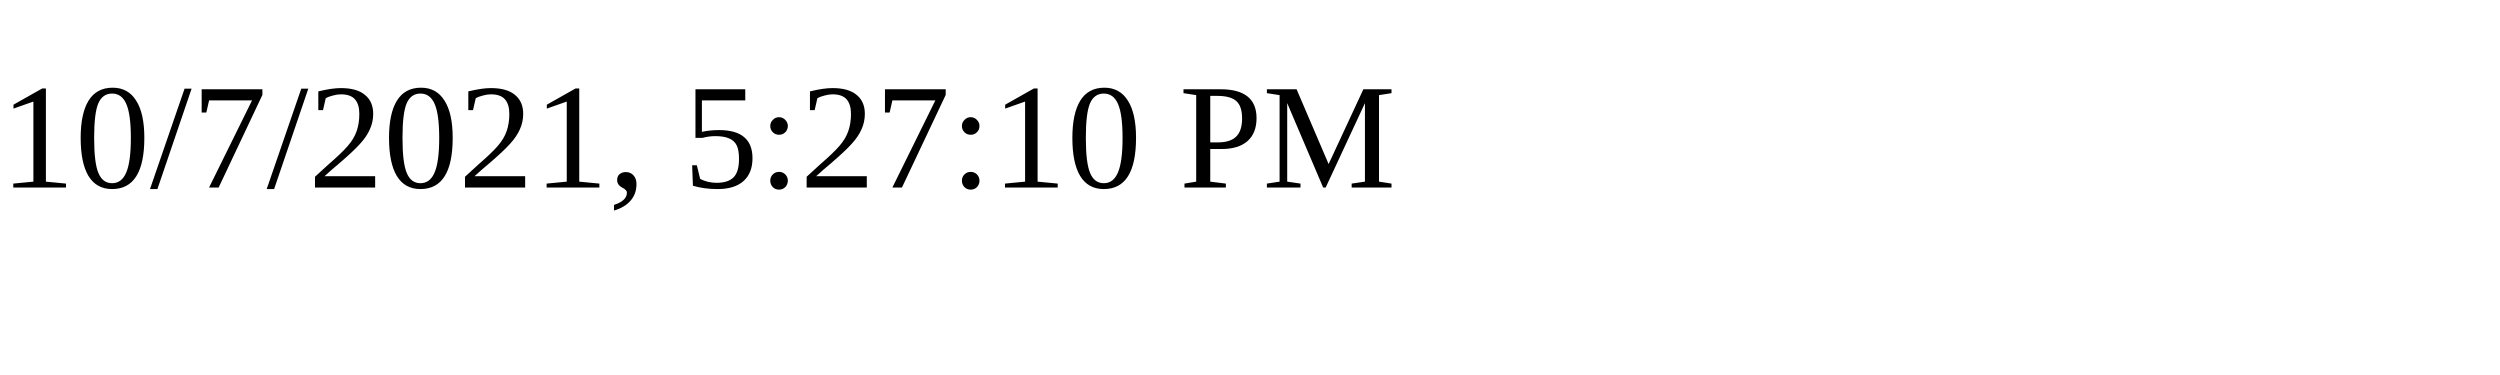
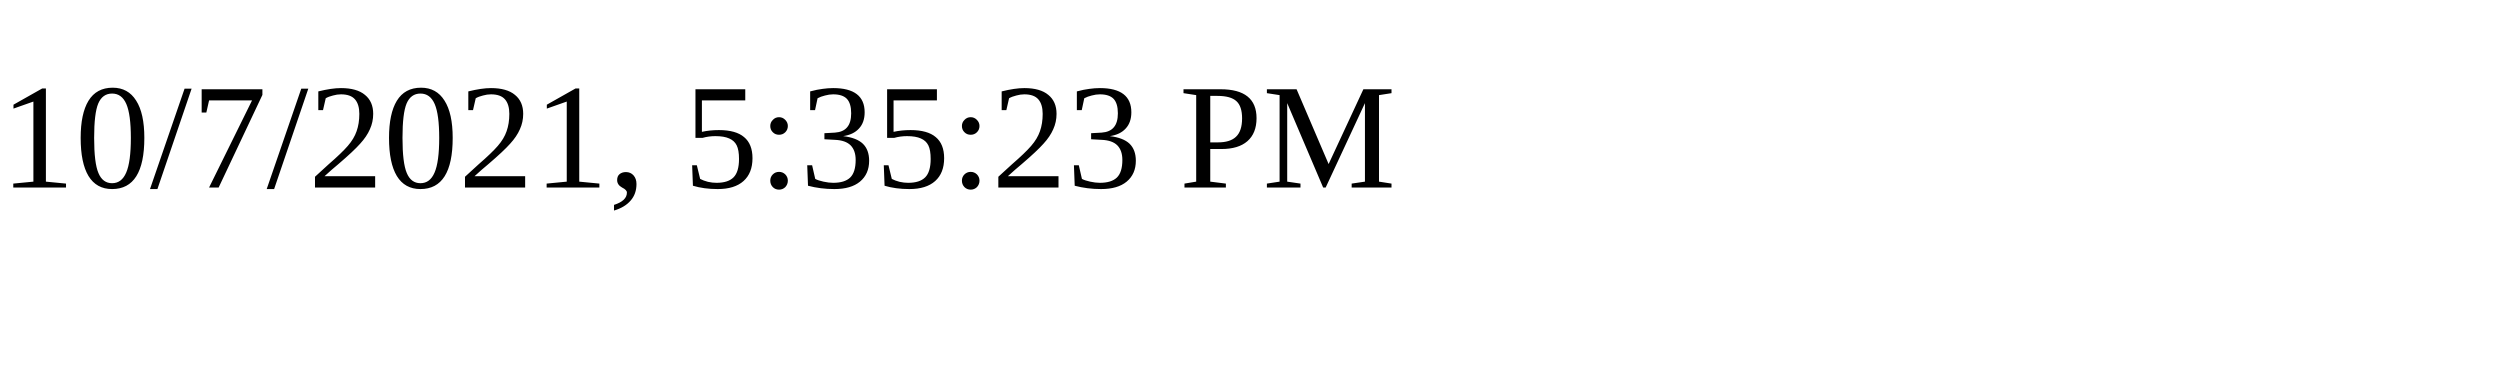
<svg xmlns="http://www.w3.org/2000/svg" height="30" width="200">
-   <text x="0" y="15">10/7/2021, 5:27:10 PM</text>
+   <text x="0" y="15">10/7/2021, 5:35:23 PM</text>
</svg>
